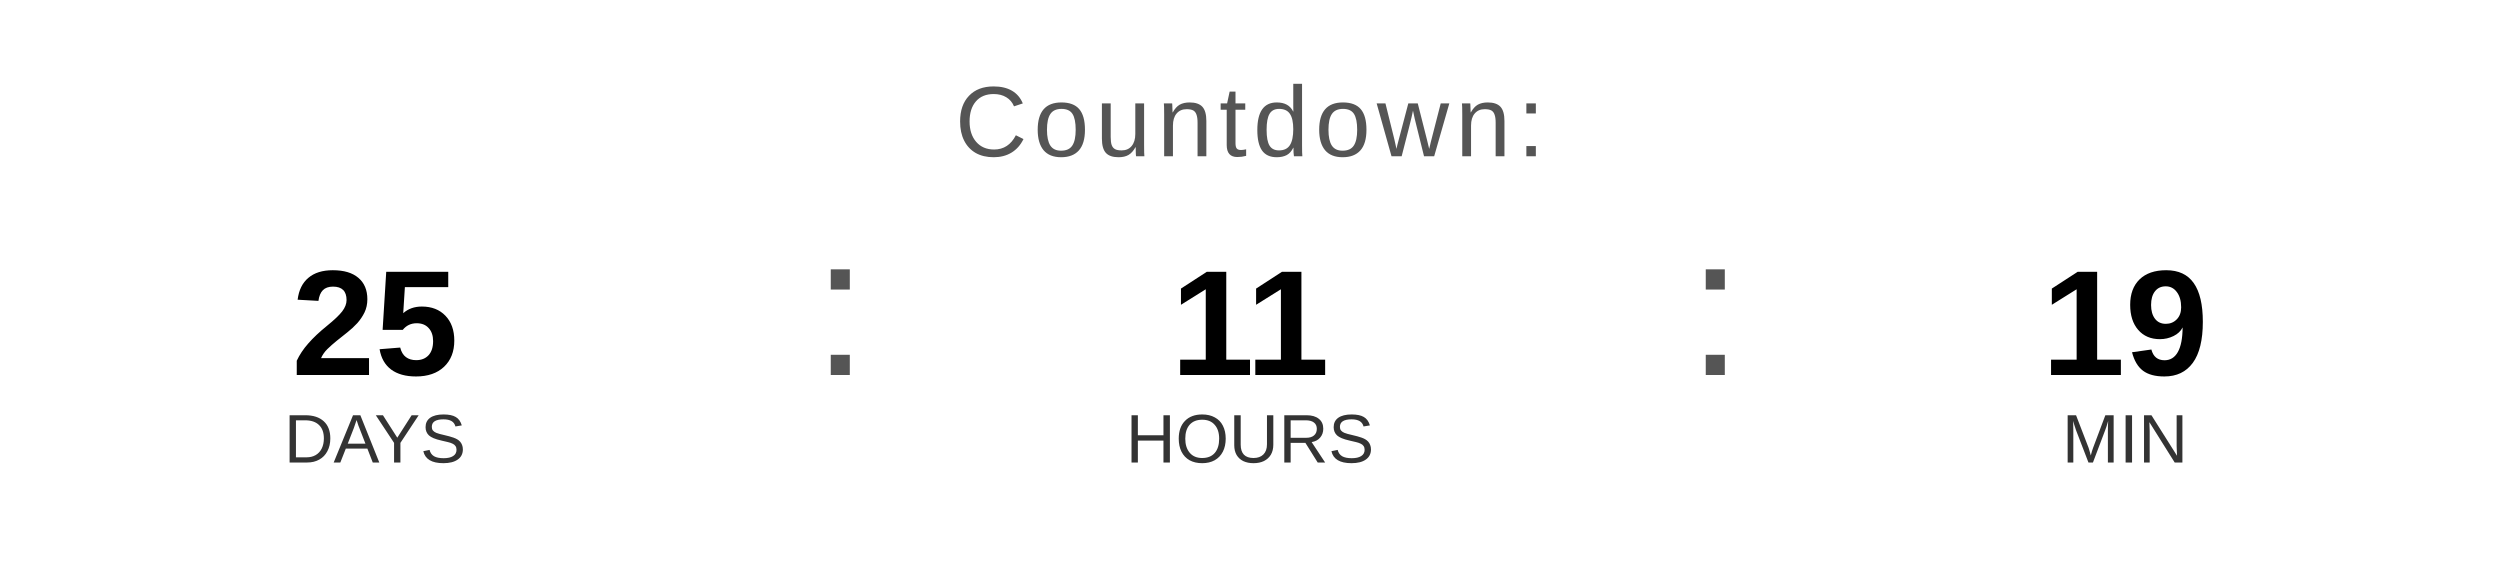
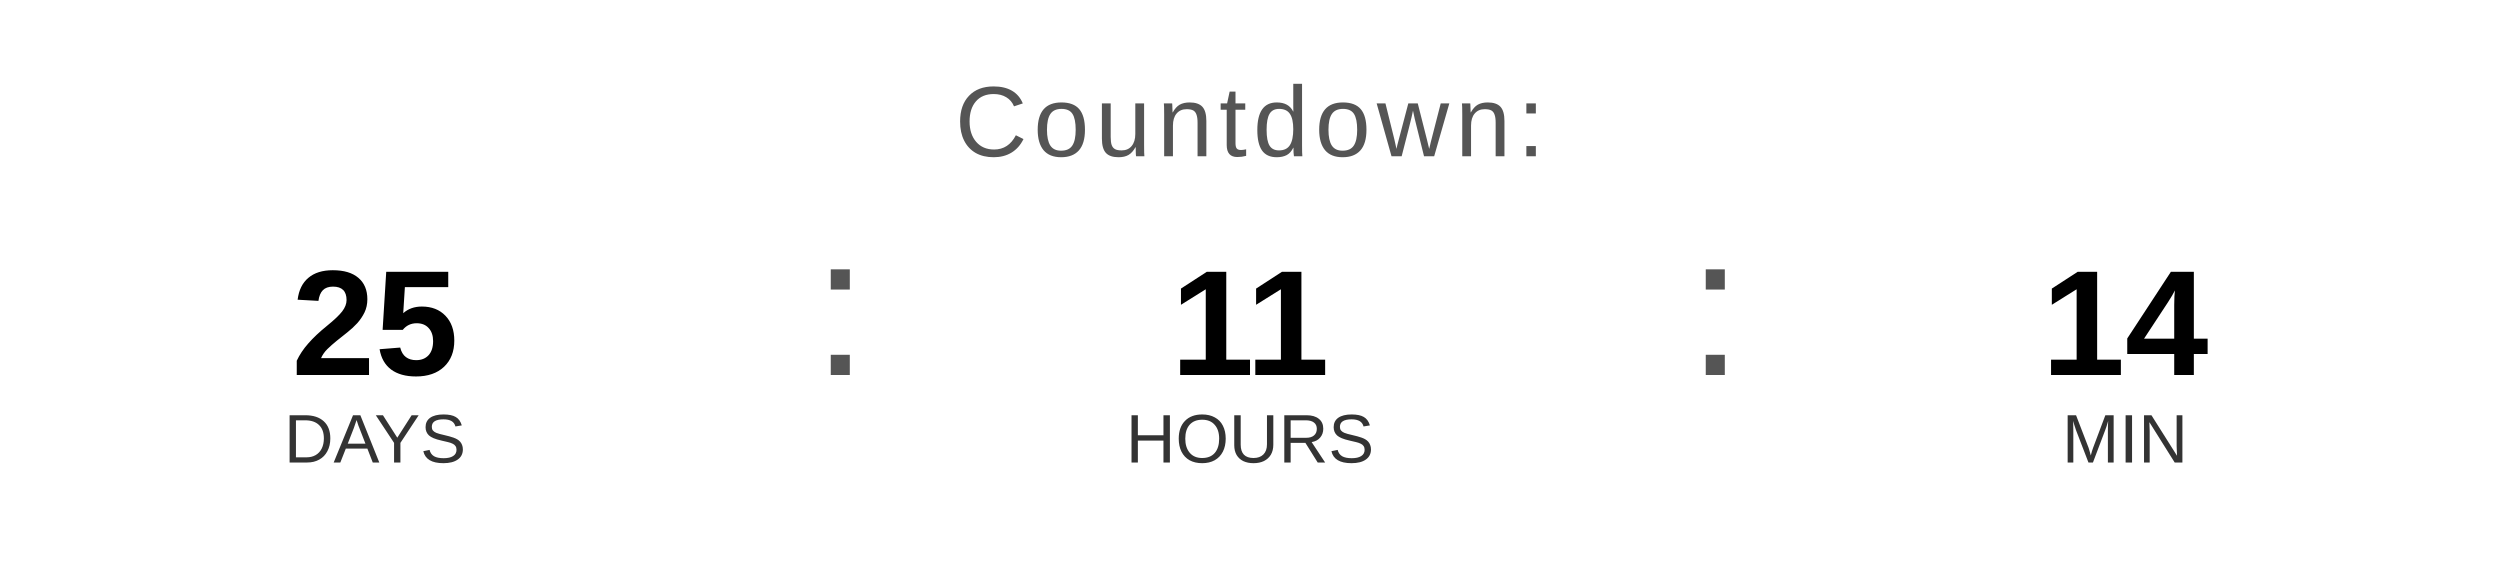
<svg xmlns="http://www.w3.org/2000/svg" width="400" height="90" viewBox="0 0 400 90">
  <text x="200" y="25" font-family="Arial, Helvetica, sans-serif" font-size="16" fill="#555555" text-anchor="middle" letter-spacing="1">
    Countdown:
  </text>
  <text x="60" y="60" font-family="Arial, Helvetica, sans-serif" font-size="24" font-weight="bold" fill="#000000" text-anchor="middle">25</text>
  <text x="60" y="74" font-family="Arial, Helvetica, sans-serif" font-size="11" fill="#333333" text-anchor="middle">DAYS</text>
  <text x="130" y="60" font-family="Arial, sans-serif" font-size="32" fill="#555555">:</text>
  <text x="200" y="60" font-family="Arial, Helvetica, sans-serif" font-size="24" font-weight="bold" fill="#000000" text-anchor="middle">11</text>
  <text x="200" y="74" font-family="Arial, Helvetica, sans-serif" font-size="11" fill="#333333" text-anchor="middle">HOURS</text>
  <text x="270" y="60" font-family="Arial, sans-serif" font-size="32" fill="#555555">:</text>
-   <text x="340" y="60" font-family="Arial, Helvetica, sans-serif" font-size="24" font-weight="bold" fill="#000000" text-anchor="middle">19</text>
+   <text x="340" y="60" font-family="Arial, Helvetica, sans-serif" font-size="24" font-weight="bold" fill="#000000" text-anchor="middle">14</text>
  <text x="340" y="74" font-family="Arial, Helvetica, sans-serif" font-size="11" fill="#333333" text-anchor="middle">MIN</text>
</svg>
